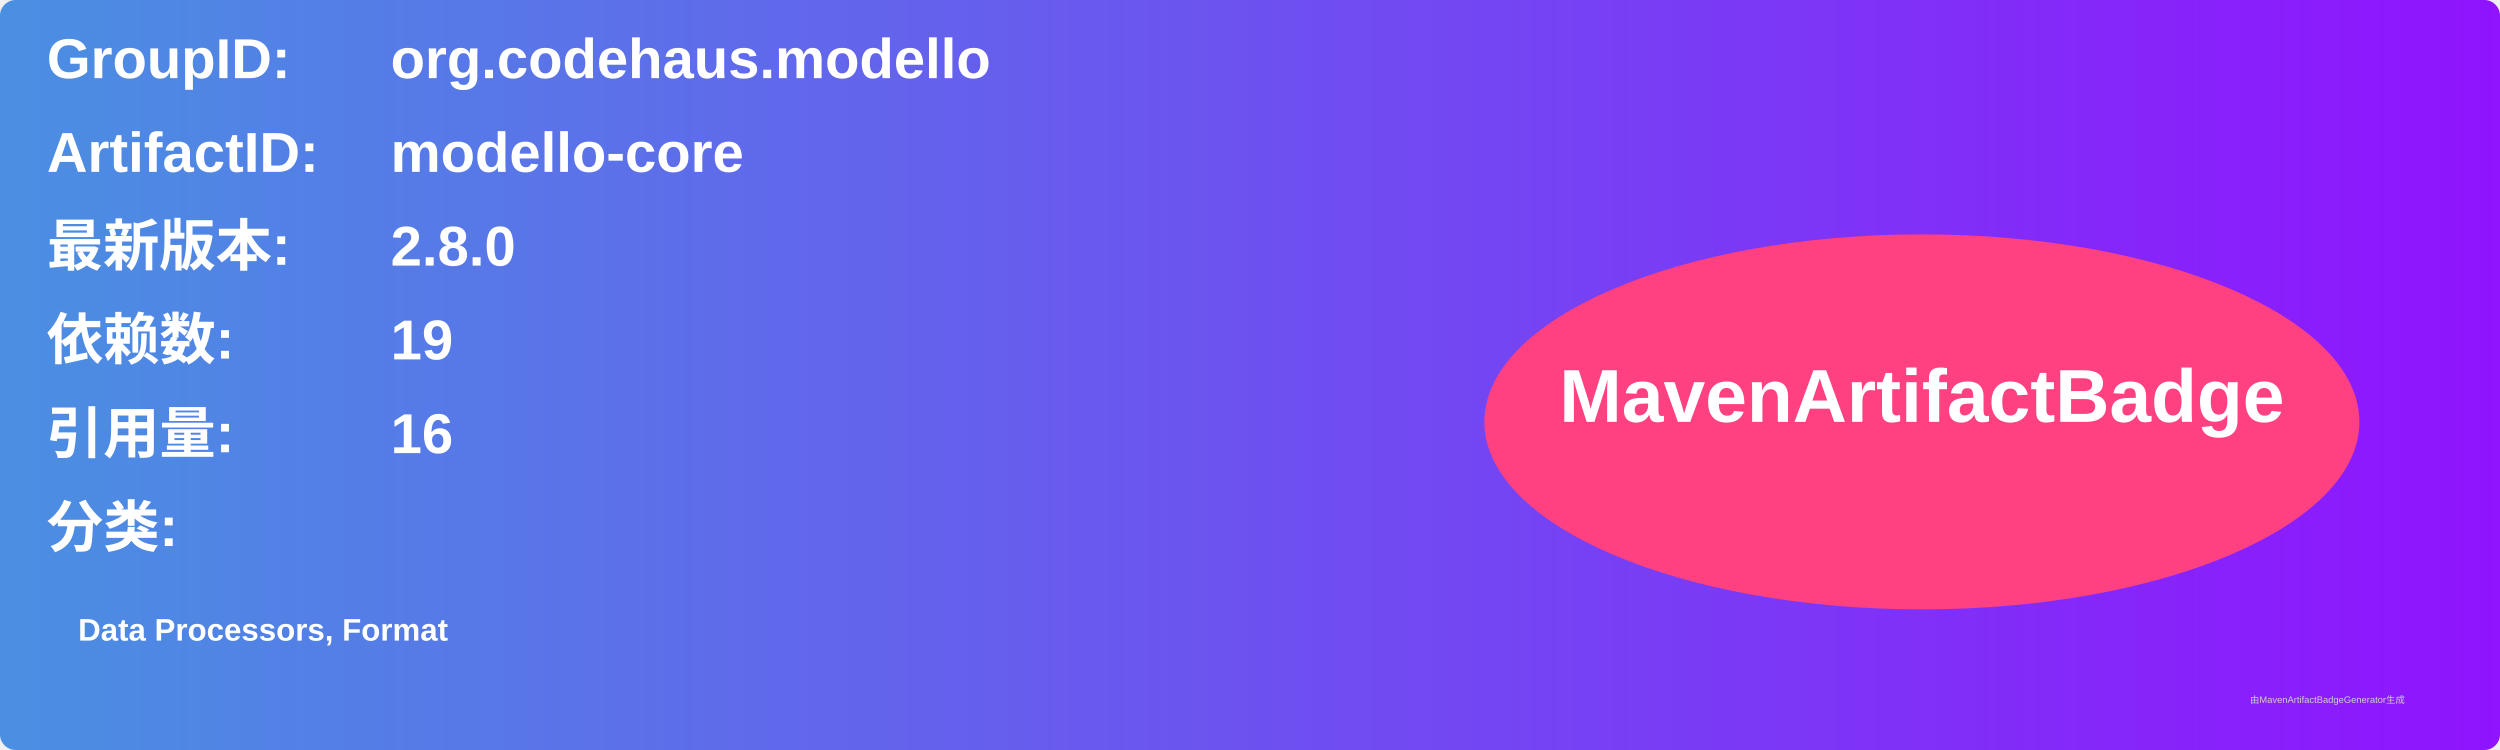
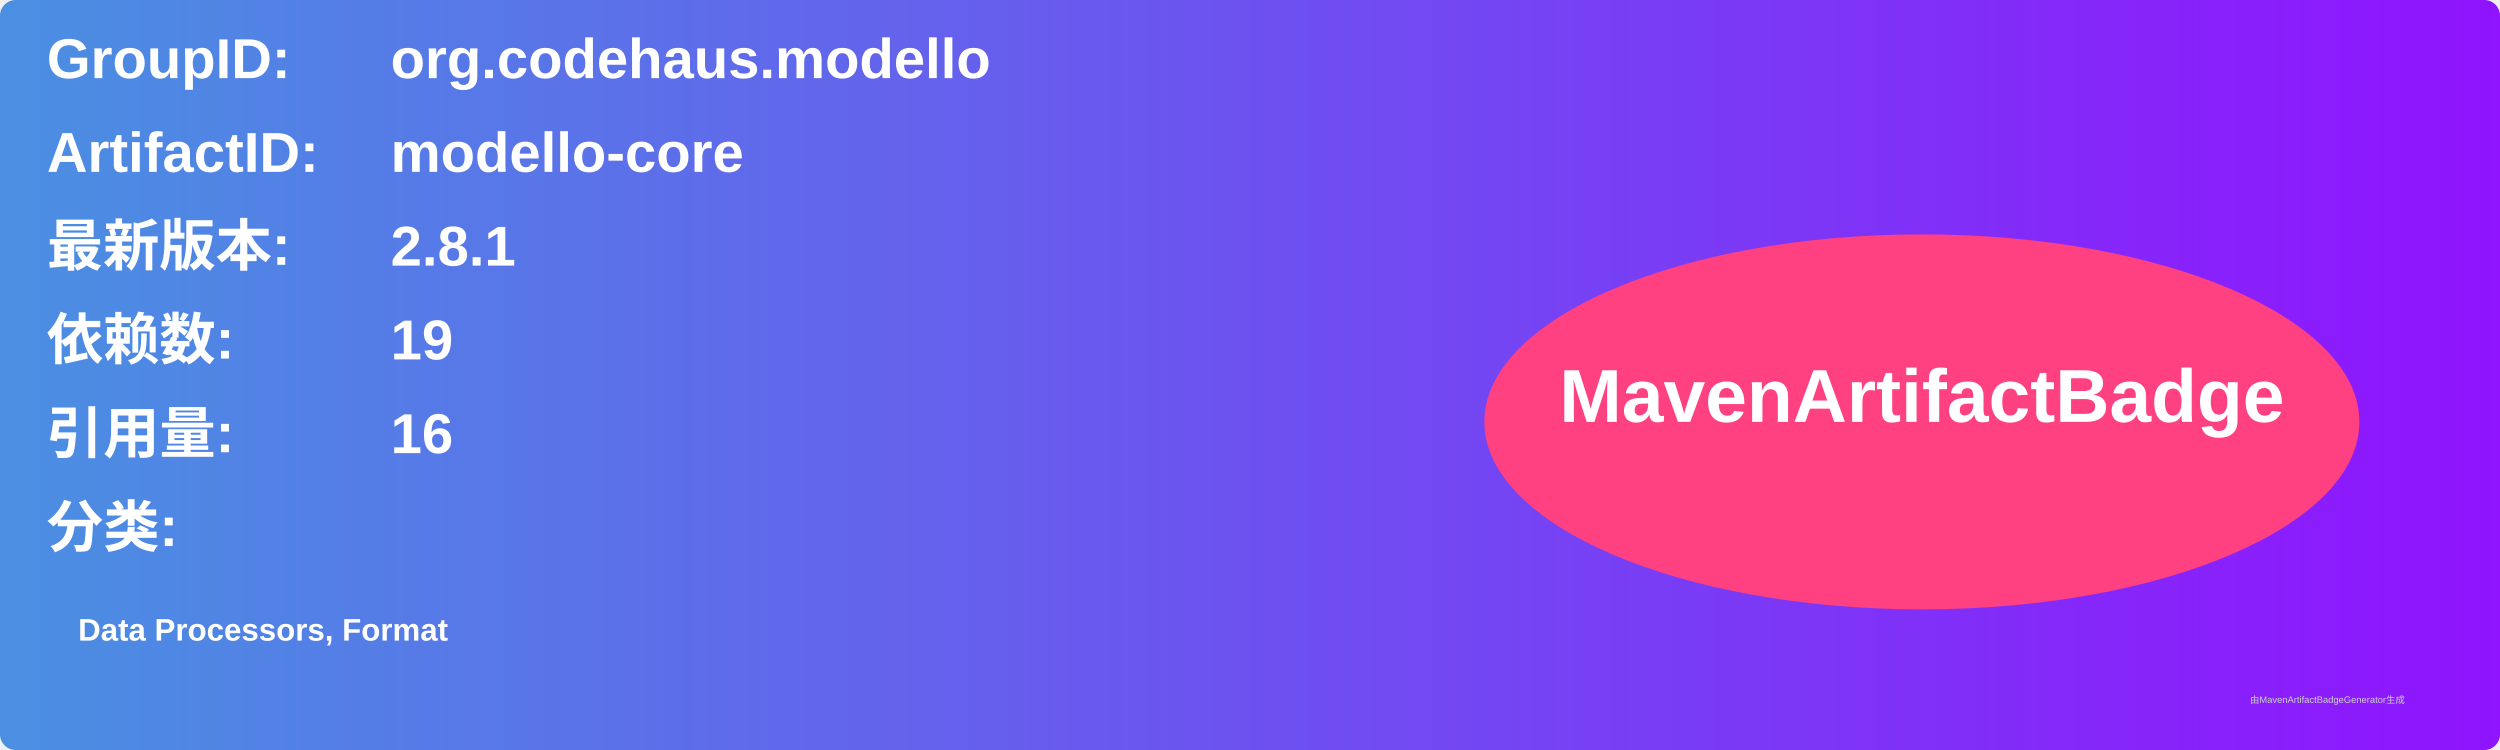
<svg xmlns="http://www.w3.org/2000/svg" width="800" height="240" viewBox="0 0 800 240">
  <linearGradient id="grad" x1="0%" y1="0%" x2="100%" y2="0%">
    <stop offset="0%" stop-color="#4a90e2" />
    <stop offset="100%" stop-color="#9013fe" />
  </linearGradient>
  <rect width="100%" height="100%" rx="5" ry="5" fill="url(#grad)" />
  <g transform="translate(15, 15)">
    <text x="0" y="10" font-family="Arial" font-size="18" fill="white" font-weight="bold" width="260">GroupID:</text>
    <text x="110" y="10" font-family="Arial" font-size="18" fill="white" font-weight="bold" width="460">org.codehaus.modello</text>
    <text x="0" y="40" font-family="Arial" font-size="18" fill="white" font-weight="bold" width="260">ArtifactID:</text>
    <text x="110" y="40" font-family="Arial" font-size="18" fill="white" font-weight="bold" width="460">modello-core</text>
    <text x="0" y="70" font-family="Arial" font-size="18" fill="white" font-weight="bold">最新版本:</text>
    <text x="110" y="70" font-family="Arial" font-size="18" fill="white" font-weight="bold">
-       <tspan font-weight="bold">2.8.0</tspan>
+       <tspan font-weight="bold">2.8.1</tspan>
    </text>
    <text x="0" y="100" font-family="Arial" font-size="18" fill="white" font-weight="bold">依赖数: </text>
    <text x="110" y="100" font-family="Arial" font-size="18" fill="white">
      <tspan font-weight="bold">19</tspan>
    </text>
    <text x="0" y="130" font-family="Arial" font-size="18" fill="white" font-weight="bold">引用量: </text>
    <text x="110" y="130" font-family="Arial" font-size="18" fill="white">
      <tspan font-weight="bold">16</tspan>
    </text>
    <text x="0" y="160" font-family="Arial" font-size="18" fill="white" font-weight="bold">分类:</text>
    <text x="10" y="190" font-family="Arial" font-size="10" fill="white">
      <tspan font-weight="bold">Data Processors, Format</tspan>
    </text>
    <ellipse cx="600" cy="120" rx="140" ry="60" fill="#ff4081" />
    <text x="600" y="120" text-anchor="middle" font-family="Arial" font-size="24" fill="white" font-weight="bold">MavenArtifactBadge</text>
  </g>
  <text x="720" y="225" font-family="Arial" font-size="3" fill="#d0d0d0">由MavenArtifactBadgeGenerator生成</text>
</svg>
